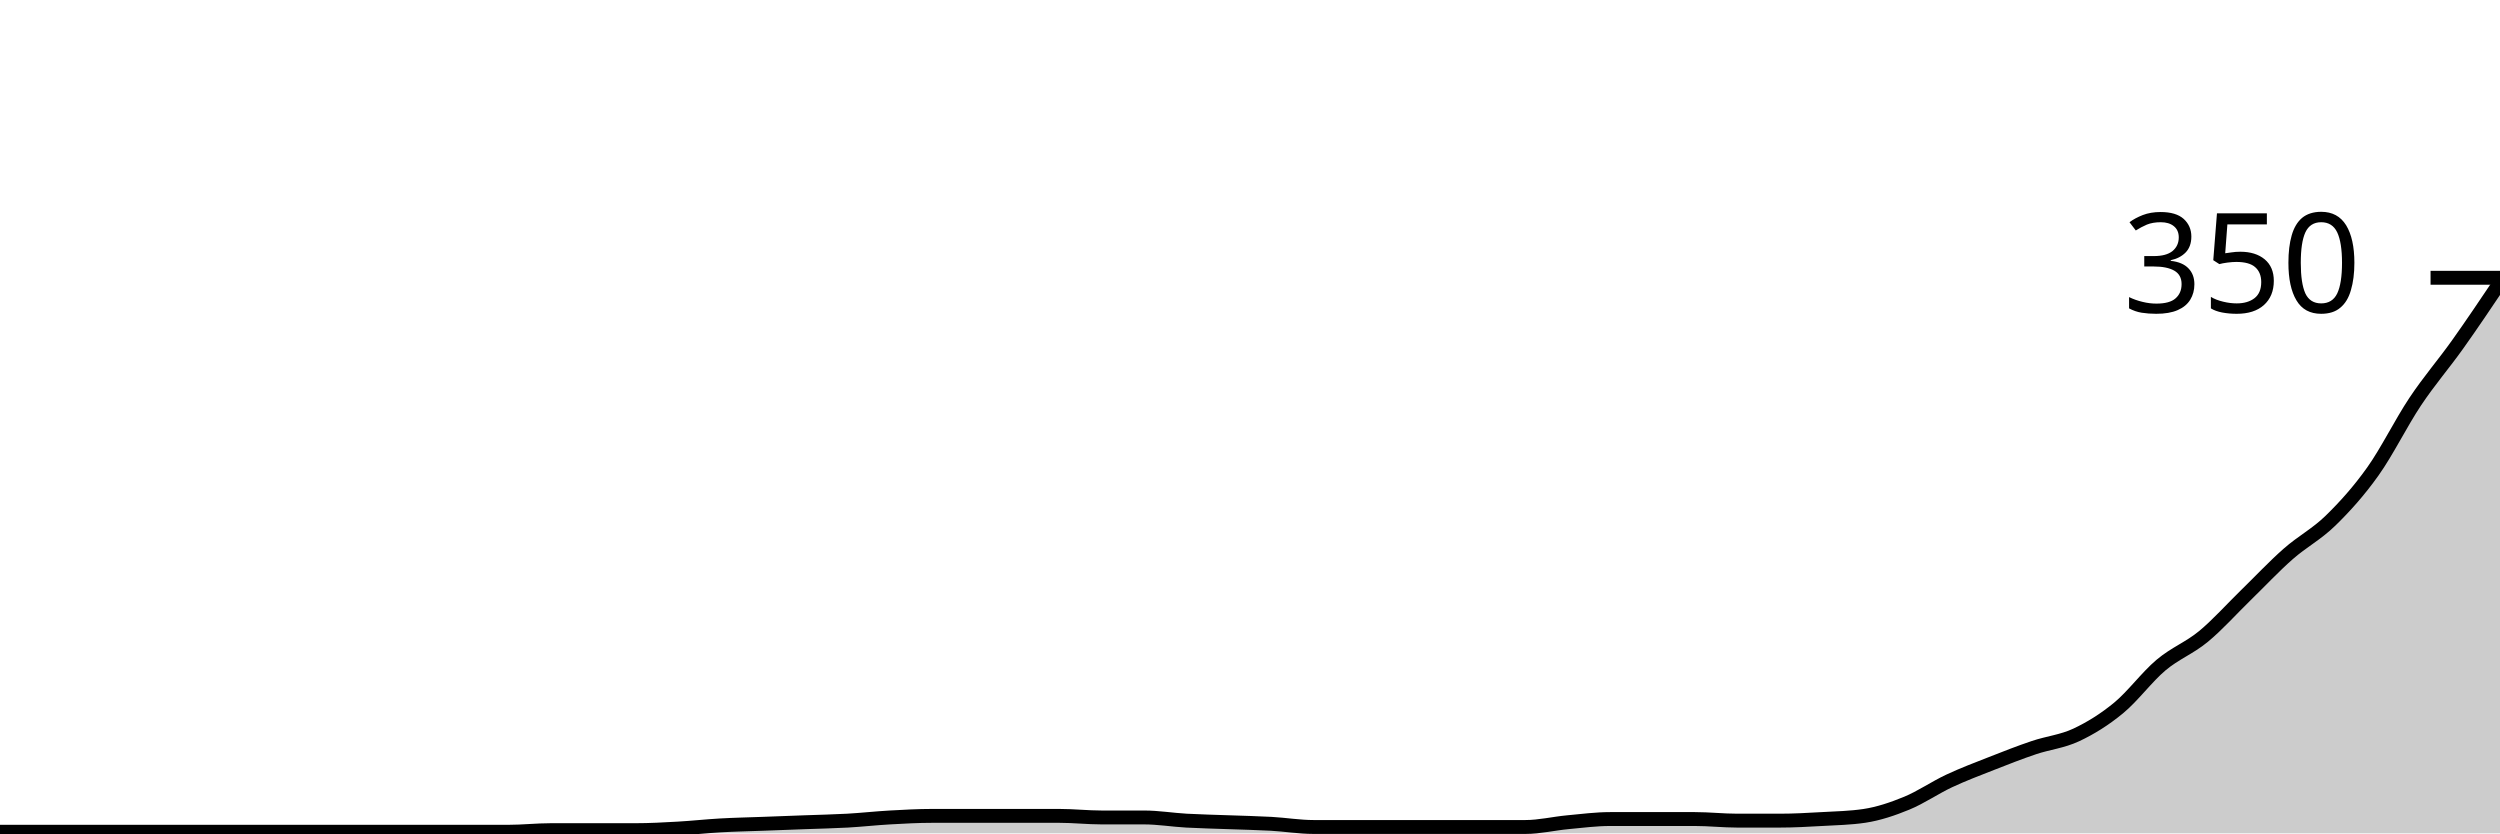
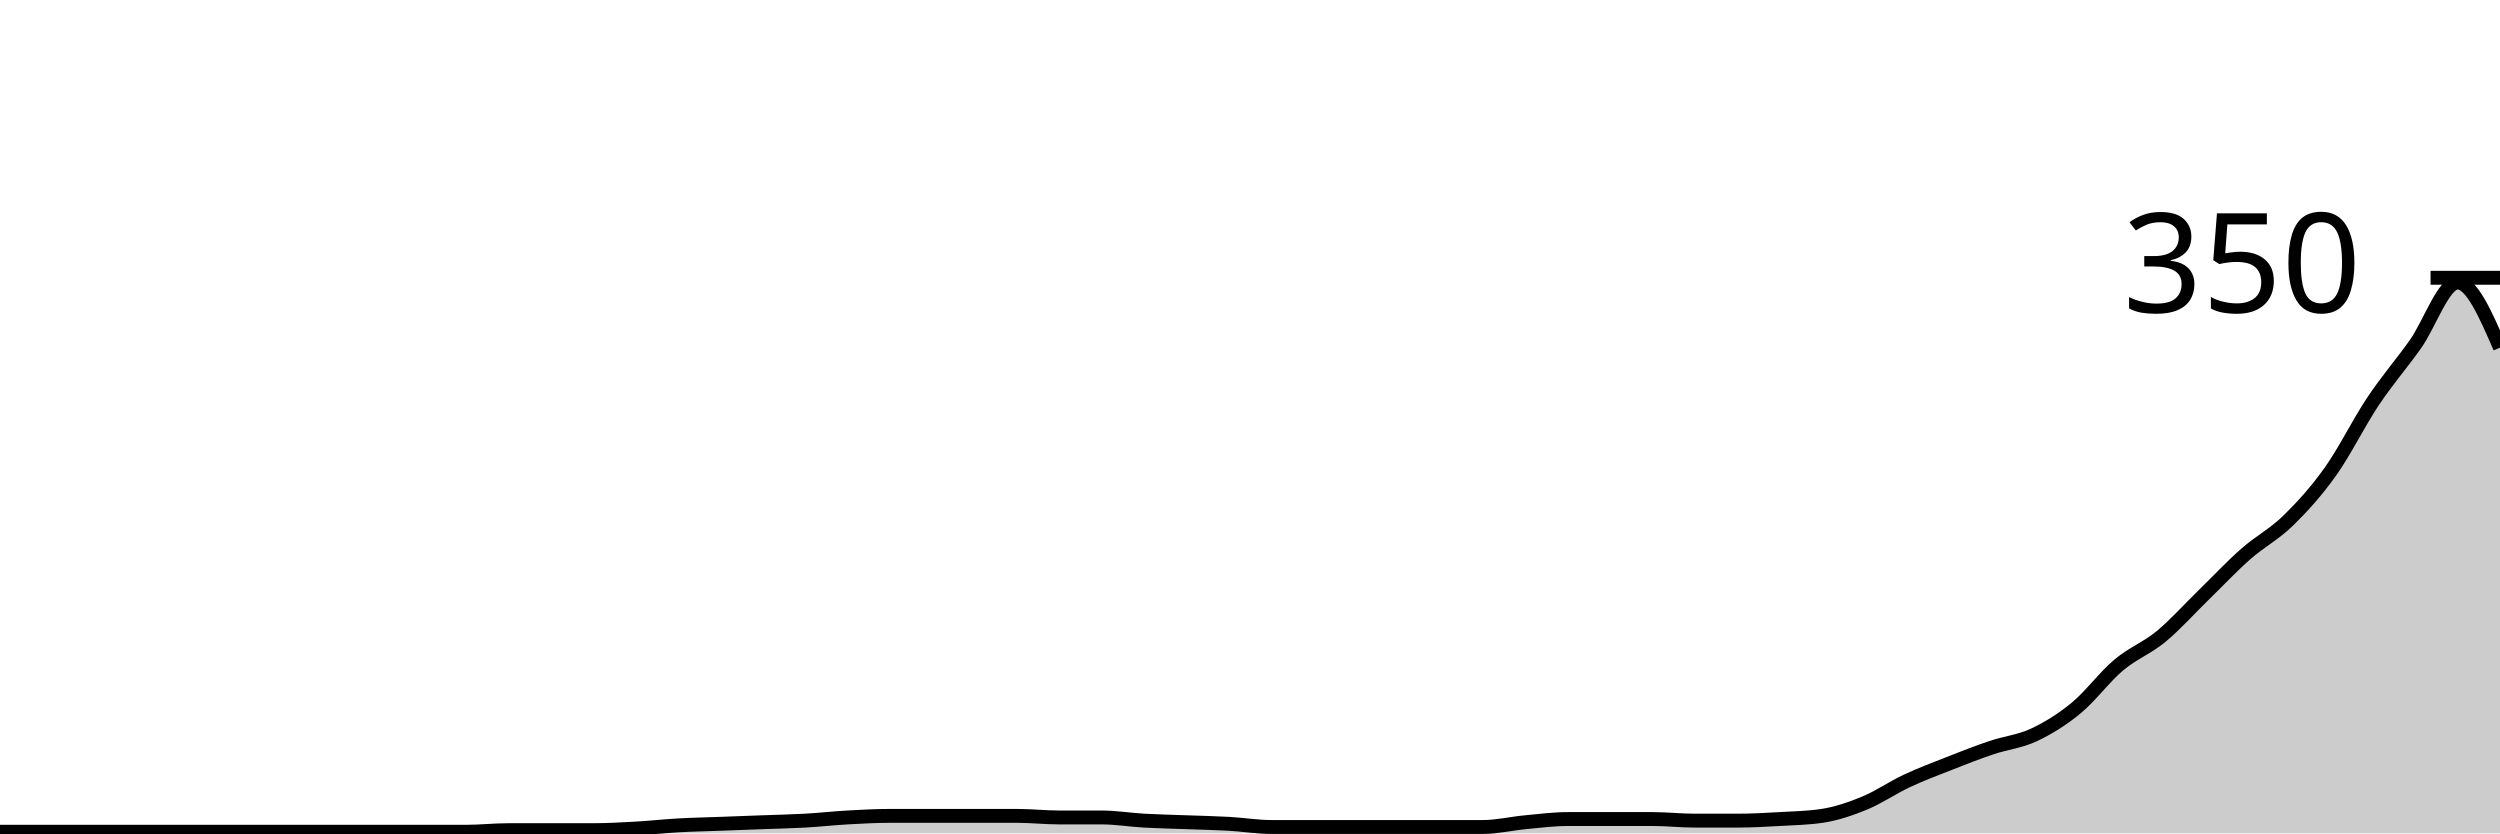
<svg xmlns="http://www.w3.org/2000/svg" viewBox="0 0 180 60">
  <g transform="translate(0,20)">
-     <path class="area" fill="rgba(0, 0, 0, 0.2)" d="M0,39.886C1.017,39.886,2.034,39.886,3.051,39.886C4.068,39.886,5.085,39.886,6.102,39.886C7.119,39.886,8.136,39.886,9.153,39.886C10.169,39.886,11.186,39.886,12.203,39.886C13.22,39.886,14.237,39.886,15.254,39.886C16.271,39.886,17.288,39.886,18.305,39.886C19.322,39.886,20.339,39.886,21.356,39.886C22.373,39.886,23.39,39.886,24.407,39.886C25.424,39.886,26.441,39.886,27.458,39.886C28.475,39.886,29.492,39.886,30.508,39.886C31.525,39.886,32.542,39.886,33.559,39.886C34.576,39.886,35.593,39.886,36.61,39.886C37.627,39.886,38.644,39.771,39.661,39.771C40.678,39.771,41.695,39.771,42.712,39.771C43.729,39.771,44.746,39.771,45.763,39.771C46.78,39.771,47.797,39.714,48.814,39.657C49.831,39.6,50.847,39.486,51.864,39.429C52.881,39.371,53.898,39.352,54.915,39.314C55.932,39.276,56.949,39.238,57.966,39.2C58.983,39.162,60,39.143,61.017,39.086C62.034,39.029,63.051,38.914,64.068,38.857C65.085,38.8,66.102,38.743,67.119,38.743C68.136,38.743,69.153,38.743,70.169,38.743C71.186,38.743,72.203,38.743,73.22,38.743C74.237,38.743,75.254,38.743,76.271,38.743C77.288,38.743,78.305,38.857,79.322,38.857C80.339,38.857,81.356,38.857,82.373,38.857C83.39,38.857,84.407,39.029,85.424,39.086C86.441,39.143,87.458,39.162,88.475,39.2C89.492,39.238,90.508,39.257,91.525,39.314C92.542,39.371,93.559,39.543,94.576,39.543C95.593,39.543,96.61,39.543,97.627,39.543C98.644,39.543,99.661,39.543,100.678,39.543C101.695,39.543,102.712,39.543,103.729,39.543C104.746,39.543,105.763,39.543,106.78,39.543C107.797,39.543,108.814,39.543,109.831,39.543C110.847,39.543,111.864,39.295,112.881,39.2C113.898,39.105,114.915,38.971,115.932,38.971C116.949,38.971,117.966,38.971,118.983,38.971C120,38.971,121.017,38.971,122.034,38.971C123.051,38.971,124.068,39.086,125.085,39.086C126.102,39.086,127.119,39.086,128.136,39.086C129.153,39.086,130.169,39.029,131.186,38.971C132.203,38.914,133.22,38.895,134.237,38.743C135.254,38.59,136.271,38.248,137.288,37.829C138.305,37.41,139.322,36.705,140.339,36.229C141.356,35.752,142.373,35.371,143.39,34.971C144.407,34.571,145.424,34.171,146.441,33.829C147.458,33.486,148.475,33.39,149.492,32.914C150.508,32.438,151.525,31.81,152.542,30.971C153.559,30.133,154.576,28.743,155.593,27.886C156.61,27.029,157.627,26.667,158.644,25.829C159.661,24.99,160.678,23.848,161.695,22.857C162.712,21.867,163.729,20.781,164.746,19.886C165.763,18.99,166.78,18.476,167.797,17.486C168.814,16.495,169.831,15.371,170.847,13.943C171.864,12.514,172.881,10.438,173.898,8.914C174.915,7.39,175.932,6.229,176.949,4.8C177.966,3.371,178.983,1.857,180,0.343L180,40C178.983,40,177.966,40,176.949,40C175.932,40,174.915,40,173.898,40C172.881,40,171.864,40,170.847,40C169.831,40,168.814,40,167.797,40C166.78,40,165.763,40,164.746,40C163.729,40,162.712,40,161.695,40C160.678,40,159.661,40,158.644,40C157.627,40,156.61,40,155.593,40C154.576,40,153.559,40,152.542,40C151.525,40,150.508,40,149.492,40C148.475,40,147.458,40,146.441,40C145.424,40,144.407,40,143.39,40C142.373,40,141.356,40,140.339,40C139.322,40,138.305,40,137.288,40C136.271,40,135.254,40,134.237,40C133.22,40,132.203,40,131.186,40C130.169,40,129.153,40,128.136,40C127.119,40,126.102,40,125.085,40C124.068,40,123.051,40,122.034,40C121.017,40,120,40,118.983,40C117.966,40,116.949,40,115.932,40C114.915,40,113.898,40,112.881,40C111.864,40,110.847,40,109.831,40C108.814,40,107.797,40,106.78,40C105.763,40,104.746,40,103.729,40C102.712,40,101.695,40,100.678,40C99.661,40,98.644,40,97.627,40C96.61,40,95.593,40,94.576,40C93.559,40,92.542,40,91.525,40C90.508,40,89.492,40,88.475,40C87.458,40,86.441,40,85.424,40C84.407,40,83.39,40,82.373,40C81.356,40,80.339,40,79.322,40C78.305,40,77.288,40,76.271,40C75.254,40,74.237,40,73.22,40C72.203,40,71.186,40,70.169,40C69.153,40,68.136,40,67.119,40C66.102,40,65.085,40,64.068,40C63.051,40,62.034,40,61.017,40C60,40,58.983,40,57.966,40C56.949,40,55.932,40,54.915,40C53.898,40,52.881,40,51.864,40C50.847,40,49.831,40,48.814,40C47.797,40,46.78,40,45.763,40C44.746,40,43.729,40,42.712,40C41.695,40,40.678,40,39.661,40C38.644,40,37.627,40,36.61,40C35.593,40,34.576,40,33.559,40C32.542,40,31.525,40,30.508,40C29.492,40,28.475,40,27.458,40C26.441,40,25.424,40,24.407,40C23.39,40,22.373,40,21.356,40C20.339,40,19.322,40,18.305,40C17.288,40,16.271,40,15.254,40C14.237,40,13.22,40,12.203,40C11.186,40,10.169,40,9.153,40C8.136,40,7.119,40,6.102,40C5.085,40,4.068,40,3.051,40C2.034,40,1.017,40,0,40Z" />
-     <path class="line" stroke="black" fill="none" d="M0,39.886C1.017,39.886,2.034,39.886,3.051,39.886C4.068,39.886,5.085,39.886,6.102,39.886C7.119,39.886,8.136,39.886,9.153,39.886C10.169,39.886,11.186,39.886,12.203,39.886C13.22,39.886,14.237,39.886,15.254,39.886C16.271,39.886,17.288,39.886,18.305,39.886C19.322,39.886,20.339,39.886,21.356,39.886C22.373,39.886,23.39,39.886,24.407,39.886C25.424,39.886,26.441,39.886,27.458,39.886C28.475,39.886,29.492,39.886,30.508,39.886C31.525,39.886,32.542,39.886,33.559,39.886C34.576,39.886,35.593,39.886,36.61,39.886C37.627,39.886,38.644,39.771,39.661,39.771C40.678,39.771,41.695,39.771,42.712,39.771C43.729,39.771,44.746,39.771,45.763,39.771C46.78,39.771,47.797,39.714,48.814,39.657C49.831,39.6,50.847,39.486,51.864,39.429C52.881,39.371,53.898,39.352,54.915,39.314C55.932,39.276,56.949,39.238,57.966,39.2C58.983,39.162,60,39.143,61.017,39.086C62.034,39.029,63.051,38.914,64.068,38.857C65.085,38.8,66.102,38.743,67.119,38.743C68.136,38.743,69.153,38.743,70.169,38.743C71.186,38.743,72.203,38.743,73.22,38.743C74.237,38.743,75.254,38.743,76.271,38.743C77.288,38.743,78.305,38.857,79.322,38.857C80.339,38.857,81.356,38.857,82.373,38.857C83.39,38.857,84.407,39.029,85.424,39.086C86.441,39.143,87.458,39.162,88.475,39.2C89.492,39.238,90.508,39.257,91.525,39.314C92.542,39.371,93.559,39.543,94.576,39.543C95.593,39.543,96.61,39.543,97.627,39.543C98.644,39.543,99.661,39.543,100.678,39.543C101.695,39.543,102.712,39.543,103.729,39.543C104.746,39.543,105.763,39.543,106.78,39.543C107.797,39.543,108.814,39.543,109.831,39.543C110.847,39.543,111.864,39.295,112.881,39.2C113.898,39.105,114.915,38.971,115.932,38.971C116.949,38.971,117.966,38.971,118.983,38.971C120,38.971,121.017,38.971,122.034,38.971C123.051,38.971,124.068,39.086,125.085,39.086C126.102,39.086,127.119,39.086,128.136,39.086C129.153,39.086,130.169,39.029,131.186,38.971C132.203,38.914,133.22,38.895,134.237,38.743C135.254,38.59,136.271,38.248,137.288,37.829C138.305,37.41,139.322,36.705,140.339,36.229C141.356,35.752,142.373,35.371,143.39,34.971C144.407,34.571,145.424,34.171,146.441,33.829C147.458,33.486,148.475,33.39,149.492,32.914C150.508,32.438,151.525,31.81,152.542,30.971C153.559,30.133,154.576,28.743,155.593,27.886C156.61,27.029,157.627,26.667,158.644,25.829C159.661,24.99,160.678,23.848,161.695,22.857C162.712,21.867,163.729,20.781,164.746,19.886C165.763,18.99,166.78,18.476,167.797,17.486C168.814,16.495,169.831,15.371,170.847,13.943C171.864,12.514,172.881,10.438,173.898,8.914C174.915,7.39,175.932,6.229,176.949,4.8C177.966,3.371,178.983,1.857,180,0.343" />
+     <path class="area" fill="rgba(0, 0, 0, 0.2)" d="M0,39.886C1.017,39.886,2.034,39.886,3.051,39.886C4.068,39.886,5.085,39.886,6.102,39.886C7.119,39.886,8.136,39.886,9.153,39.886C10.169,39.886,11.186,39.886,12.203,39.886C13.22,39.886,14.237,39.886,15.254,39.886C16.271,39.886,17.288,39.886,18.305,39.886C19.322,39.886,20.339,39.886,21.356,39.886C22.373,39.886,23.39,39.886,24.407,39.886C25.424,39.886,26.441,39.886,27.458,39.886C28.475,39.886,29.492,39.886,30.508,39.886C31.525,39.886,32.542,39.886,33.559,39.886C34.576,39.886,35.593,39.771,36.61,39.771C37.627,39.771,38.644,39.771,39.661,39.771C40.678,39.771,41.695,39.771,42.712,39.771C43.729,39.771,44.746,39.714,45.763,39.657C46.78,39.6,47.797,39.486,48.814,39.429C49.831,39.371,50.847,39.352,51.864,39.314C52.881,39.276,53.898,39.238,54.915,39.2C55.932,39.162,56.949,39.143,57.966,39.086C58.983,39.029,60,38.914,61.017,38.857C62.034,38.8,63.051,38.743,64.068,38.743C65.085,38.743,66.102,38.743,67.119,38.743C68.136,38.743,69.153,38.743,70.169,38.743C71.186,38.743,72.203,38.743,73.22,38.743C74.237,38.743,75.254,38.857,76.271,38.857C77.288,38.857,78.305,38.857,79.322,38.857C80.339,38.857,81.356,39.029,82.373,39.086C83.39,39.143,84.407,39.162,85.424,39.2C86.441,39.238,87.458,39.257,88.475,39.314C89.492,39.371,90.508,39.543,91.525,39.543C92.542,39.543,93.559,39.543,94.576,39.543C95.593,39.543,96.61,39.543,97.627,39.543C98.644,39.543,99.661,39.543,100.678,39.543C101.695,39.543,102.712,39.543,103.729,39.543C104.746,39.543,105.763,39.543,106.78,39.543C107.797,39.543,108.814,39.295,109.831,39.2C110.847,39.105,111.864,38.971,112.881,38.971C113.898,38.971,114.915,38.971,115.932,38.971C116.949,38.971,117.966,38.971,118.983,38.971C120,38.971,121.017,39.086,122.034,39.086C123.051,39.086,124.068,39.086,125.085,39.086C126.102,39.086,127.119,39.029,128.136,38.971C129.153,38.914,130.169,38.895,131.186,38.743C132.203,38.59,133.22,38.248,134.237,37.829C135.254,37.41,136.271,36.705,137.288,36.229C138.305,35.752,139.322,35.371,140.339,34.971C141.356,34.571,142.373,34.171,143.39,33.829C144.407,33.486,145.424,33.39,146.441,32.914C147.458,32.438,148.475,31.81,149.492,30.971C150.508,30.133,151.525,28.743,152.542,27.886C153.559,27.029,154.576,26.667,155.593,25.829C156.61,24.99,157.627,23.848,158.644,22.857C159.661,21.867,160.678,20.781,161.695,19.886C162.712,18.99,163.729,18.476,164.746,17.486C165.763,16.495,166.78,15.371,167.797,13.943C168.814,12.514,169.831,10.438,170.847,8.914C171.864,7.39,172.881,6.229,173.898,4.8C174.915,3.371,175.932,0.343,176.949,0.343C177.966,0.343,178.983,2.686,180,5.029L180,40C178.983,40,177.966,40,176.949,40C175.932,40,174.915,40,173.898,40C172.881,40,171.864,40,170.847,40C169.831,40,168.814,40,167.797,40C166.78,40,165.763,40,164.746,40C163.729,40,162.712,40,161.695,40C160.678,40,159.661,40,158.644,40C157.627,40,156.61,40,155.593,40C154.576,40,153.559,40,152.542,40C151.525,40,150.508,40,149.492,40C148.475,40,147.458,40,146.441,40C145.424,40,144.407,40,143.39,40C142.373,40,141.356,40,140.339,40C139.322,40,138.305,40,137.288,40C136.271,40,135.254,40,134.237,40C133.22,40,132.203,40,131.186,40C130.169,40,129.153,40,128.136,40C127.119,40,126.102,40,125.085,40C124.068,40,123.051,40,122.034,40C121.017,40,120,40,118.983,40C117.966,40,116.949,40,115.932,40C114.915,40,113.898,40,112.881,40C111.864,40,110.847,40,109.831,40C108.814,40,107.797,40,106.78,40C105.763,40,104.746,40,103.729,40C102.712,40,101.695,40,100.678,40C99.661,40,98.644,40,97.627,40C96.61,40,95.593,40,94.576,40C93.559,40,92.542,40,91.525,40C90.508,40,89.492,40,88.475,40C87.458,40,86.441,40,85.424,40C84.407,40,83.39,40,82.373,40C81.356,40,80.339,40,79.322,40C78.305,40,77.288,40,76.271,40C75.254,40,74.237,40,73.22,40C72.203,40,71.186,40,70.169,40C69.153,40,68.136,40,67.119,40C66.102,40,65.085,40,64.068,40C63.051,40,62.034,40,61.017,40C60,40,58.983,40,57.966,40C56.949,40,55.932,40,54.915,40C53.898,40,52.881,40,51.864,40C50.847,40,49.831,40,48.814,40C47.797,40,46.78,40,45.763,40C44.746,40,43.729,40,42.712,40C41.695,40,40.678,40,39.661,40C38.644,40,37.627,40,36.61,40C35.593,40,34.576,40,33.559,40C32.542,40,31.525,40,30.508,40C29.492,40,28.475,40,27.458,40C26.441,40,25.424,40,24.407,40C23.39,40,22.373,40,21.356,40C20.339,40,19.322,40,18.305,40C17.288,40,16.271,40,15.254,40C14.237,40,13.22,40,12.203,40C11.186,40,10.169,40,9.153,40C8.136,40,7.119,40,6.102,40C5.085,40,4.068,40,3.051,40C2.034,40,1.017,40,0,40Z" />
+     <path class="line" stroke="black" fill="none" d="M0,39.886C1.017,39.886,2.034,39.886,3.051,39.886C4.068,39.886,5.085,39.886,6.102,39.886C7.119,39.886,8.136,39.886,9.153,39.886C10.169,39.886,11.186,39.886,12.203,39.886C13.22,39.886,14.237,39.886,15.254,39.886C16.271,39.886,17.288,39.886,18.305,39.886C19.322,39.886,20.339,39.886,21.356,39.886C22.373,39.886,23.39,39.886,24.407,39.886C25.424,39.886,26.441,39.886,27.458,39.886C28.475,39.886,29.492,39.886,30.508,39.886C31.525,39.886,32.542,39.886,33.559,39.886C34.576,39.886,35.593,39.771,36.61,39.771C37.627,39.771,38.644,39.771,39.661,39.771C40.678,39.771,41.695,39.771,42.712,39.771C43.729,39.771,44.746,39.714,45.763,39.657C46.78,39.6,47.797,39.486,48.814,39.429C49.831,39.371,50.847,39.352,51.864,39.314C52.881,39.276,53.898,39.238,54.915,39.2C55.932,39.162,56.949,39.143,57.966,39.086C58.983,39.029,60,38.914,61.017,38.857C62.034,38.8,63.051,38.743,64.068,38.743C65.085,38.743,66.102,38.743,67.119,38.743C68.136,38.743,69.153,38.743,70.169,38.743C71.186,38.743,72.203,38.743,73.22,38.743C74.237,38.743,75.254,38.857,76.271,38.857C77.288,38.857,78.305,38.857,79.322,38.857C80.339,38.857,81.356,39.029,82.373,39.086C83.39,39.143,84.407,39.162,85.424,39.2C86.441,39.238,87.458,39.257,88.475,39.314C89.492,39.371,90.508,39.543,91.525,39.543C92.542,39.543,93.559,39.543,94.576,39.543C95.593,39.543,96.61,39.543,97.627,39.543C98.644,39.543,99.661,39.543,100.678,39.543C101.695,39.543,102.712,39.543,103.729,39.543C104.746,39.543,105.763,39.543,106.78,39.543C107.797,39.543,108.814,39.295,109.831,39.2C110.847,39.105,111.864,38.971,112.881,38.971C113.898,38.971,114.915,38.971,115.932,38.971C116.949,38.971,117.966,38.971,118.983,38.971C120,38.971,121.017,39.086,122.034,39.086C123.051,39.086,124.068,39.086,125.085,39.086C126.102,39.086,127.119,39.029,128.136,38.971C129.153,38.914,130.169,38.895,131.186,38.743C132.203,38.59,133.22,38.248,134.237,37.829C135.254,37.41,136.271,36.705,137.288,36.229C138.305,35.752,139.322,35.371,140.339,34.971C141.356,34.571,142.373,34.171,143.39,33.829C144.407,33.486,145.424,33.39,146.441,32.914C147.458,32.438,148.475,31.81,149.492,30.971C150.508,30.133,151.525,28.743,152.542,27.886C153.559,27.029,154.576,26.667,155.593,25.829C156.61,24.99,157.627,23.848,158.644,22.857C159.661,21.867,160.678,20.781,161.695,19.886C162.712,18.99,163.729,18.476,164.746,17.486C165.763,16.495,166.78,15.371,167.797,13.943C168.814,12.514,169.831,10.438,170.847,8.914C171.864,7.39,172.881,6.229,173.898,4.8C174.915,3.371,175.932,0.343,176.949,0.343C177.966,0.343,178.983,2.686,180,5.029" />
    <path class="axis-ceiling" stroke-width="1" stroke="black" fill="none" d="M175,0L180,0" />
    <text class="axis-ceiling-label" font-family="sans-serif" text-anchor="end" font-size="10px" x="170" y="2.5">350</text>
  </g>
</svg>
